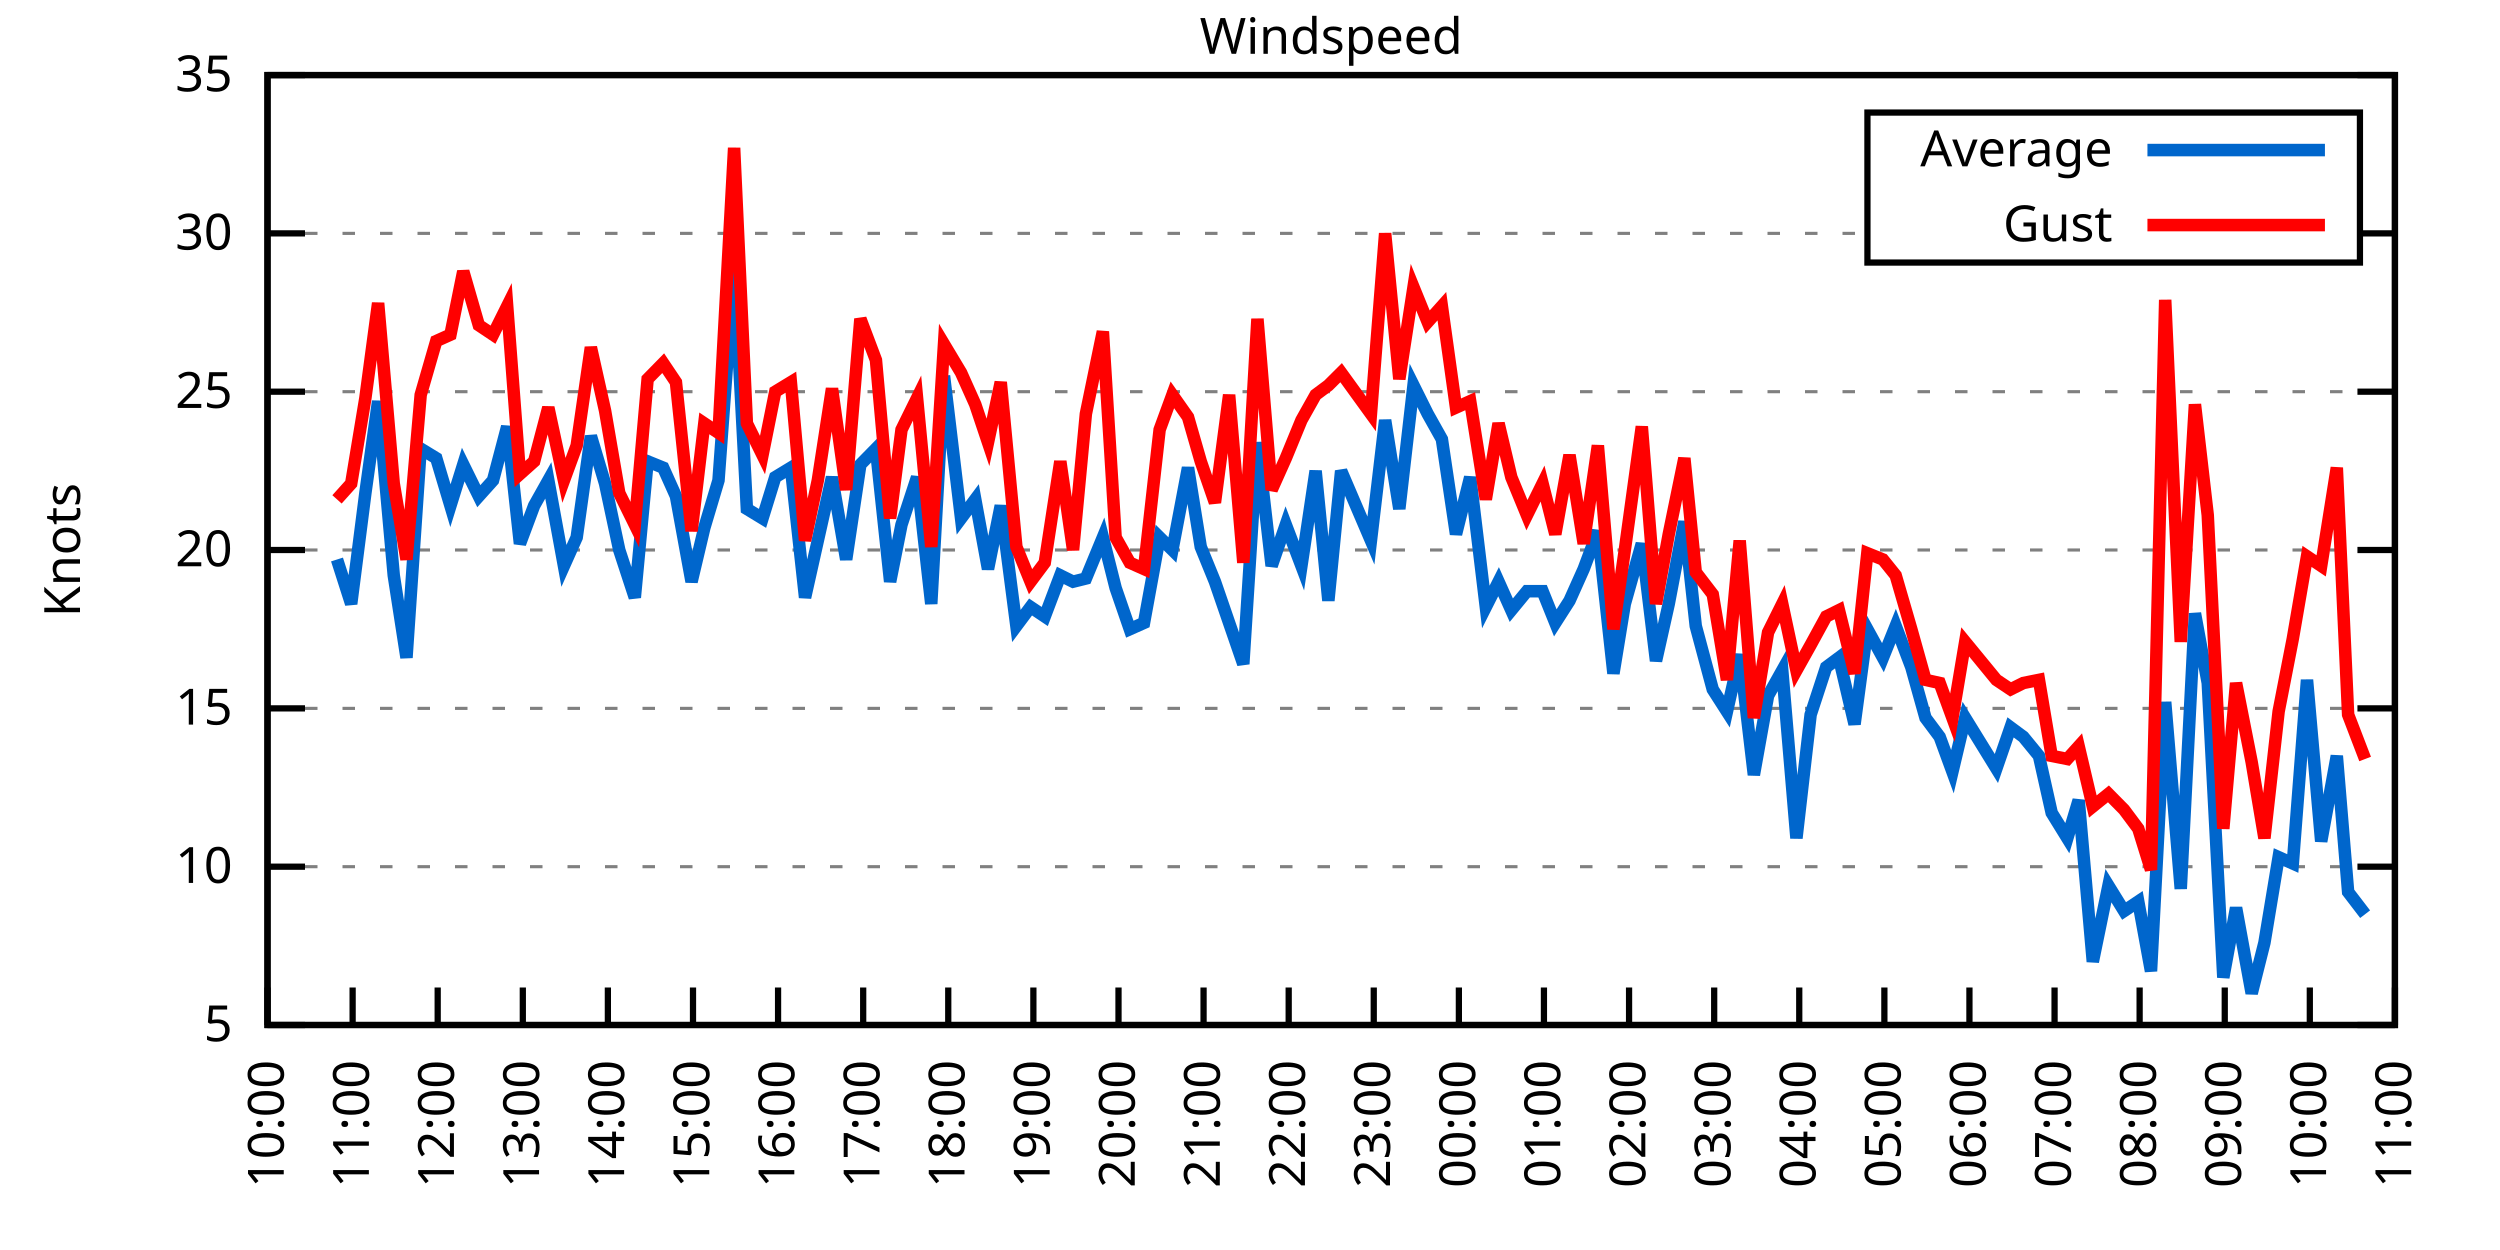
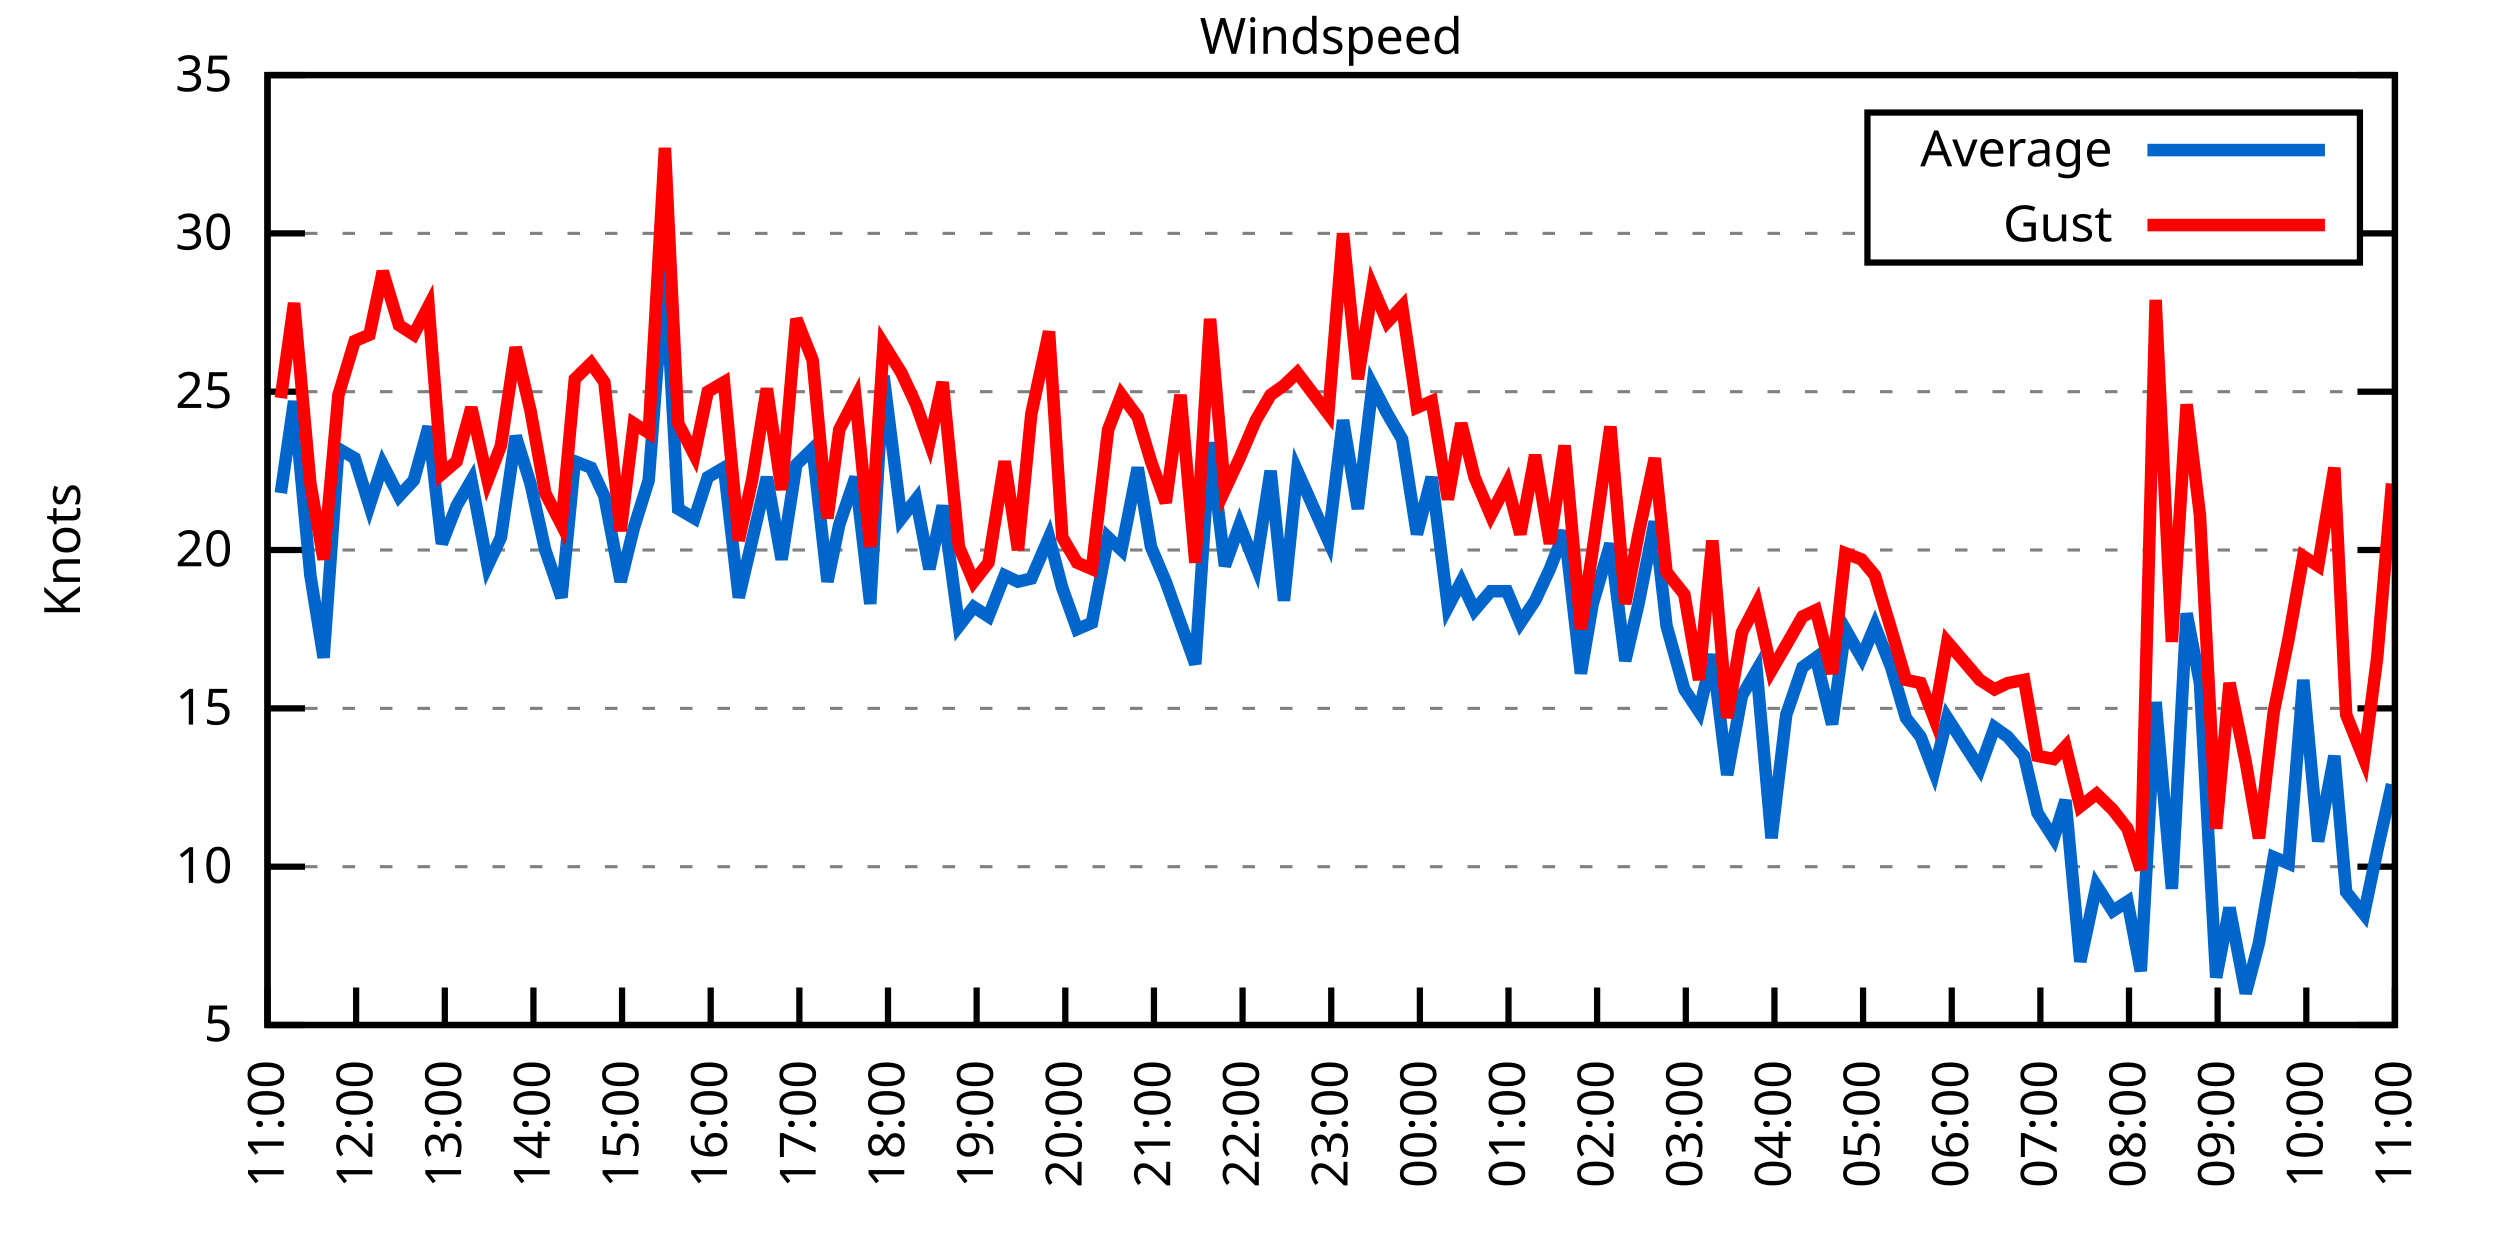
<svg xmlns="http://www.w3.org/2000/svg" xmlns:xlink="http://www.w3.org/1999/xlink" width="400" height="200" viewBox="0 0 400 200">
  <g id="gnuplot_canvas">
    <rect x="0" y="0" width="400" height="200" fill="none" />
    <defs>
      <circle id="gpDot" r="0.5" stroke-width="0.5" stroke="currentColor" />
      <path id="gpPt0" stroke-width="0.333" stroke="currentColor" d="M-1,0 h2 M0,-1 v2" />
      <path id="gpPt1" stroke-width="0.333" stroke="currentColor" d="M-1,-1 L1,1 M1,-1 L-1,1" />
      <path id="gpPt2" stroke-width="0.333" stroke="currentColor" d="M-1,0 L1,0 M0,-1 L0,1 M-1,-1 L1,1 M-1,1 L1,-1" />
      <rect id="gpPt3" stroke-width="0.333" stroke="currentColor" x="-1" y="-1" width="2" height="2" />
      <rect id="gpPt4" stroke-width="0.333" stroke="currentColor" fill="currentColor" x="-1" y="-1" width="2" height="2" />
      <circle id="gpPt5" stroke-width="0.333" stroke="currentColor" cx="0" cy="0" r="1" />
      <use xlink:href="#gpPt5" id="gpPt6" fill="currentColor" stroke="none" />
      <path id="gpPt7" stroke-width="0.333" stroke="currentColor" d="M0,-1.33 L-1.33,0.67 L1.33,0.67 z" />
      <use xlink:href="#gpPt7" id="gpPt8" fill="currentColor" stroke="none" />
      <use xlink:href="#gpPt7" id="gpPt9" stroke="currentColor" transform="rotate(180)" />
      <use xlink:href="#gpPt9" id="gpPt10" fill="currentColor" stroke="none" />
      <use xlink:href="#gpPt3" id="gpPt11" stroke="currentColor" transform="rotate(45)" />
      <use xlink:href="#gpPt11" id="gpPt12" fill="currentColor" stroke="none" />
      <path id="gpPt13" stroke-width="0.333" stroke="currentColor" d="M0,1.330 L1.265,0.411 L0.782,-1.067 L-0.782,-1.076 L-1.265,0.411 z" />
      <use xlink:href="#gpPt13" id="gpPt14" fill="currentColor" stroke="none" />
      <filter id="textbox" filterUnits="objectBoundingBox" x="0" y="0" height="1" width="1">
        <feFlood flood-color="white" flood-opacity="1" result="bgnd" />
        <feComposite in="SourceGraphic" in2="bgnd" operator="atop" />
      </filter>
      <filter id="greybox" filterUnits="objectBoundingBox" x="0" y="0" height="1" width="1">
        <feFlood flood-color="lightgrey" flood-opacity="1" result="grey" />
        <feComposite in="SourceGraphic" in2="grey" operator="atop" />
      </filter>
    </defs>
    <g fill="none" color="white" stroke="currentColor" stroke-width="1.00" stroke-linecap="butt" stroke-linejoin="miter">
</g>
    <g fill="none" color="black" stroke="currentColor" stroke-width="1.00" stroke-linecap="butt" stroke-linejoin="miter">
      <g stroke="none" shape-rendering="crispEdges">
        <polygon fill="rgb(255, 255, 255)" points="42.80,164.00 383.18,164.00 383.18,12.02 42.80,12.02 " />
      </g>
    </g>
    <g fill="none" color="black" stroke="currentColor" stroke-width="1.00" stroke-linecap="butt" stroke-linejoin="miter">
</g>
    <g fill="none" color="black" stroke="black" stroke-width="0.50" stroke-linecap="butt" stroke-linejoin="miter">
</g>
    <g fill="none" color="gray" stroke="currentColor" stroke-width="0.50" stroke-linecap="butt" stroke-linejoin="miter">
      <path stroke="gray" stroke-dasharray="2,4" class="gridline" d="M42.80,164.00 L383.19,164.00  " />
    </g>
    <g fill="none" color="gray" stroke="gray" stroke-width="1.00" stroke-linecap="butt" stroke-linejoin="miter">
</g>
    <g fill="none" color="black" stroke="currentColor" stroke-width="1.00" stroke-linecap="butt" stroke-linejoin="miter">
      <path stroke="black" d="M42.80,164.00 L48.80,164.00 M383.19,164.00 L377.19,164.00  " />
      <g transform="translate(37.20,166.60)" stroke="none" fill="black" font-family="Sans" font-size="8.00" text-anchor="end">
        <text>
          <tspan font-family="Sans"> 5</tspan>
        </text>
      </g>
    </g>
    <g fill="none" color="black" stroke="currentColor" stroke-width="1.00" stroke-linecap="butt" stroke-linejoin="miter">
</g>
    <g fill="none" color="black" stroke="black" stroke-width="0.50" stroke-linecap="butt" stroke-linejoin="miter">
</g>
    <g fill="none" color="gray" stroke="currentColor" stroke-width="0.50" stroke-linecap="butt" stroke-linejoin="miter">
      <path stroke="gray" stroke-dasharray="2,4" class="gridline" d="M42.80,138.67 L383.19,138.67  " />
    </g>
    <g fill="none" color="gray" stroke="gray" stroke-width="1.00" stroke-linecap="butt" stroke-linejoin="miter">
</g>
    <g fill="none" color="black" stroke="currentColor" stroke-width="1.00" stroke-linecap="butt" stroke-linejoin="miter">
      <path stroke="black" d="M42.80,138.67 L48.80,138.67 M383.19,138.67 L377.19,138.67  " />
      <g transform="translate(37.20,141.27)" stroke="none" fill="black" font-family="Sans" font-size="8.00" text-anchor="end">
        <text>
          <tspan font-family="Sans"> 10</tspan>
        </text>
      </g>
    </g>
    <g fill="none" color="black" stroke="currentColor" stroke-width="1.00" stroke-linecap="butt" stroke-linejoin="miter">
</g>
    <g fill="none" color="black" stroke="black" stroke-width="0.50" stroke-linecap="butt" stroke-linejoin="miter">
</g>
    <g fill="none" color="gray" stroke="currentColor" stroke-width="0.50" stroke-linecap="butt" stroke-linejoin="miter">
      <path stroke="gray" stroke-dasharray="2,4" class="gridline" d="M42.80,113.34 L383.19,113.34  " />
    </g>
    <g fill="none" color="gray" stroke="gray" stroke-width="1.00" stroke-linecap="butt" stroke-linejoin="miter">
</g>
    <g fill="none" color="black" stroke="currentColor" stroke-width="1.00" stroke-linecap="butt" stroke-linejoin="miter">
      <path stroke="black" d="M42.80,113.34 L48.80,113.34 M383.19,113.34 L377.19,113.34  " />
      <g transform="translate(37.20,115.94)" stroke="none" fill="black" font-family="Sans" font-size="8.00" text-anchor="end">
        <text>
          <tspan font-family="Sans"> 15</tspan>
        </text>
      </g>
    </g>
    <g fill="none" color="black" stroke="currentColor" stroke-width="1.00" stroke-linecap="butt" stroke-linejoin="miter">
</g>
    <g fill="none" color="black" stroke="black" stroke-width="0.50" stroke-linecap="butt" stroke-linejoin="miter">
</g>
    <g fill="none" color="gray" stroke="currentColor" stroke-width="0.50" stroke-linecap="butt" stroke-linejoin="miter">
      <path stroke="gray" stroke-dasharray="2,4" class="gridline" d="M42.80,88.00 L383.19,88.00  " />
    </g>
    <g fill="none" color="gray" stroke="gray" stroke-width="1.00" stroke-linecap="butt" stroke-linejoin="miter">
</g>
    <g fill="none" color="black" stroke="currentColor" stroke-width="1.00" stroke-linecap="butt" stroke-linejoin="miter">
      <path stroke="black" d="M42.80,88.00 L48.80,88.00 M383.19,88.00 L377.19,88.00  " />
      <g transform="translate(37.20,90.60)" stroke="none" fill="black" font-family="Sans" font-size="8.00" text-anchor="end">
        <text>
          <tspan font-family="Sans"> 20</tspan>
        </text>
      </g>
    </g>
    <g fill="none" color="black" stroke="currentColor" stroke-width="1.00" stroke-linecap="butt" stroke-linejoin="miter">
</g>
    <g fill="none" color="black" stroke="black" stroke-width="0.50" stroke-linecap="butt" stroke-linejoin="miter">
</g>
    <g fill="none" color="gray" stroke="currentColor" stroke-width="0.50" stroke-linecap="butt" stroke-linejoin="miter">
      <path stroke="gray" stroke-dasharray="2,4" class="gridline" d="M42.80,62.67 L383.19,62.67  " />
    </g>
    <g fill="none" color="gray" stroke="gray" stroke-width="1.00" stroke-linecap="butt" stroke-linejoin="miter">
</g>
    <g fill="none" color="black" stroke="currentColor" stroke-width="1.00" stroke-linecap="butt" stroke-linejoin="miter">
      <path stroke="black" d="M42.80,62.67 L48.80,62.67 M383.19,62.67 L377.19,62.67  " />
      <g transform="translate(37.20,65.27)" stroke="none" fill="black" font-family="Sans" font-size="8.00" text-anchor="end">
        <text>
          <tspan font-family="Sans"> 25</tspan>
        </text>
      </g>
    </g>
    <g fill="none" color="black" stroke="currentColor" stroke-width="1.00" stroke-linecap="butt" stroke-linejoin="miter">
</g>
    <g fill="none" color="black" stroke="black" stroke-width="0.50" stroke-linecap="butt" stroke-linejoin="miter">
</g>
    <g fill="none" color="gray" stroke="currentColor" stroke-width="0.50" stroke-linecap="butt" stroke-linejoin="miter">
      <path stroke="gray" stroke-dasharray="2,4" class="gridline" d="M42.80,37.34 L298.79,37.34 M377.59,37.34 L383.19,37.34  " />
    </g>
    <g fill="none" color="gray" stroke="gray" stroke-width="1.00" stroke-linecap="butt" stroke-linejoin="miter">
</g>
    <g fill="none" color="black" stroke="currentColor" stroke-width="1.00" stroke-linecap="butt" stroke-linejoin="miter">
      <path stroke="black" d="M42.80,37.34 L48.80,37.34 M383.19,37.34 L377.19,37.34  " />
      <g transform="translate(37.20,39.94)" stroke="none" fill="black" font-family="Sans" font-size="8.00" text-anchor="end">
        <text>
          <tspan font-family="Sans"> 30</tspan>
        </text>
      </g>
    </g>
    <g fill="none" color="black" stroke="currentColor" stroke-width="1.00" stroke-linecap="butt" stroke-linejoin="miter">
</g>
    <g fill="none" color="black" stroke="black" stroke-width="0.50" stroke-linecap="butt" stroke-linejoin="miter">
</g>
    <g fill="none" color="gray" stroke="currentColor" stroke-width="0.50" stroke-linecap="butt" stroke-linejoin="miter">
      <path stroke="gray" stroke-dasharray="2,4" class="gridline" d="M42.80,12.01 L383.19,12.01  " />
    </g>
    <g fill="none" color="gray" stroke="gray" stroke-width="1.00" stroke-linecap="butt" stroke-linejoin="miter">
</g>
    <g fill="none" color="black" stroke="currentColor" stroke-width="1.00" stroke-linecap="butt" stroke-linejoin="miter">
      <path stroke="black" d="M42.80,12.01 L48.80,12.01 M383.19,12.01 L377.19,12.01  " />
      <g transform="translate(37.20,14.61)" stroke="none" fill="black" font-family="Sans" font-size="8.00" text-anchor="end">
        <text>
          <tspan font-family="Sans"> 35</tspan>
        </text>
      </g>
    </g>
    <g fill="none" color="black" stroke="currentColor" stroke-width="1.00" stroke-linecap="butt" stroke-linejoin="miter">
      <path stroke="black" d="M42.80,164.00 L42.80,158.00  " />
      <g transform="translate(45.40,169.60) rotate(270.00)" stroke="none" fill="black" font-family="Sans" font-size="8.00" text-anchor="end">
        <text>
-           <tspan font-family="Sans">10:00</tspan>
-         </text>
-       </g>
-     </g>
-     <g fill="none" color="black" stroke="currentColor" stroke-width="1.00" stroke-linecap="butt" stroke-linejoin="miter">
-       <path stroke="black" d="M56.42,164.00 L56.42,158.00  " />
-       <g transform="translate(59.02,169.60) rotate(270.00)" stroke="none" fill="black" font-family="Sans" font-size="8.00" text-anchor="end">
-         <text>
          <tspan font-family="Sans">11:00</tspan>
        </text>
      </g>
    </g>
    <g fill="none" color="black" stroke="currentColor" stroke-width="1.00" stroke-linecap="butt" stroke-linejoin="miter">
-       <path stroke="black" d="M70.03,164.00 L70.03,158.00  " />
-       <g transform="translate(72.63,169.60) rotate(270.00)" stroke="none" fill="black" font-family="Sans" font-size="8.00" text-anchor="end">
+       <path stroke="black" d="M56.98,164.00 L56.98,158.00  " />
+       <g transform="translate(59.58,169.60) rotate(270.00)" stroke="none" fill="black" font-family="Sans" font-size="8.00" text-anchor="end">
        <text>
          <tspan font-family="Sans">12:00</tspan>
        </text>
      </g>
    </g>
    <g fill="none" color="black" stroke="currentColor" stroke-width="1.00" stroke-linecap="butt" stroke-linejoin="miter">
-       <path stroke="black" d="M83.65,164.00 L83.65,158.00  " />
-       <g transform="translate(86.25,169.60) rotate(270.00)" stroke="none" fill="black" font-family="Sans" font-size="8.00" text-anchor="end">
+       <path stroke="black" d="M71.17,164.00 L71.17,158.00  " />
+       <g transform="translate(73.77,169.60) rotate(270.00)" stroke="none" fill="black" font-family="Sans" font-size="8.00" text-anchor="end">
        <text>
          <tspan font-family="Sans">13:00</tspan>
        </text>
      </g>
    </g>
    <g fill="none" color="black" stroke="currentColor" stroke-width="1.00" stroke-linecap="butt" stroke-linejoin="miter">
-       <path stroke="black" d="M97.26,164.00 L97.26,158.00  " />
-       <g transform="translate(99.86,169.60) rotate(270.00)" stroke="none" fill="black" font-family="Sans" font-size="8.00" text-anchor="end">
+       <path stroke="black" d="M85.35,164.00 L85.35,158.00  " />
+       <g transform="translate(87.95,169.60) rotate(270.00)" stroke="none" fill="black" font-family="Sans" font-size="8.00" text-anchor="end">
        <text>
          <tspan font-family="Sans">14:00</tspan>
        </text>
      </g>
    </g>
    <g fill="none" color="black" stroke="currentColor" stroke-width="1.00" stroke-linecap="butt" stroke-linejoin="miter">
-       <path stroke="black" d="M110.88,164.00 L110.88,158.00  " />
-       <g transform="translate(113.48,169.60) rotate(270.00)" stroke="none" fill="black" font-family="Sans" font-size="8.00" text-anchor="end">
+       <path stroke="black" d="M99.53,164.00 L99.53,158.00  " />
+       <g transform="translate(102.13,169.60) rotate(270.00)" stroke="none" fill="black" font-family="Sans" font-size="8.00" text-anchor="end">
        <text>
          <tspan font-family="Sans">15:00</tspan>
        </text>
      </g>
    </g>
    <g fill="none" color="black" stroke="currentColor" stroke-width="1.00" stroke-linecap="butt" stroke-linejoin="miter">
-       <path stroke="black" d="M124.49,164.00 L124.49,158.00  " />
-       <g transform="translate(127.09,169.60) rotate(270.00)" stroke="none" fill="black" font-family="Sans" font-size="8.00" text-anchor="end">
+       <path stroke="black" d="M113.71,164.00 L113.71,158.00  " />
+       <g transform="translate(116.31,169.60) rotate(270.00)" stroke="none" fill="black" font-family="Sans" font-size="8.00" text-anchor="end">
        <text>
          <tspan font-family="Sans">16:00</tspan>
        </text>
      </g>
    </g>
    <g fill="none" color="black" stroke="currentColor" stroke-width="1.00" stroke-linecap="butt" stroke-linejoin="miter">
-       <path stroke="black" d="M138.11,164.00 L138.11,158.00  " />
-       <g transform="translate(140.71,169.60) rotate(270.00)" stroke="none" fill="black" font-family="Sans" font-size="8.00" text-anchor="end">
+       <path stroke="black" d="M127.90,164.00 L127.90,158.00  " />
+       <g transform="translate(130.50,169.60) rotate(270.00)" stroke="none" fill="black" font-family="Sans" font-size="8.00" text-anchor="end">
        <text>
          <tspan font-family="Sans">17:00</tspan>
        </text>
      </g>
    </g>
    <g fill="none" color="black" stroke="currentColor" stroke-width="1.00" stroke-linecap="butt" stroke-linejoin="miter">
-       <path stroke="black" d="M151.72,164.00 L151.72,158.00  " />
-       <g transform="translate(154.32,169.60) rotate(270.00)" stroke="none" fill="black" font-family="Sans" font-size="8.00" text-anchor="end">
+       <path stroke="black" d="M142.08,164.00 L142.08,158.00  " />
+       <g transform="translate(144.68,169.60) rotate(270.00)" stroke="none" fill="black" font-family="Sans" font-size="8.00" text-anchor="end">
        <text>
          <tspan font-family="Sans">18:00</tspan>
        </text>
      </g>
    </g>
    <g fill="none" color="black" stroke="currentColor" stroke-width="1.00" stroke-linecap="butt" stroke-linejoin="miter">
-       <path stroke="black" d="M165.34,164.00 L165.34,158.00  " />
-       <g transform="translate(167.94,169.60) rotate(270.00)" stroke="none" fill="black" font-family="Sans" font-size="8.00" text-anchor="end">
+       <path stroke="black" d="M156.26,164.00 L156.26,158.00  " />
+       <g transform="translate(158.86,169.60) rotate(270.00)" stroke="none" fill="black" font-family="Sans" font-size="8.00" text-anchor="end">
        <text>
          <tspan font-family="Sans">19:00</tspan>
        </text>
      </g>
    </g>
    <g fill="none" color="black" stroke="currentColor" stroke-width="1.00" stroke-linecap="butt" stroke-linejoin="miter">
-       <path stroke="black" d="M178.96,164.00 L178.96,158.00  " />
-       <g transform="translate(181.56,169.60) rotate(270.00)" stroke="none" fill="black" font-family="Sans" font-size="8.00" text-anchor="end">
+       <path stroke="black" d="M170.45,164.00 L170.45,158.00  " />
+       <g transform="translate(173.05,169.60) rotate(270.00)" stroke="none" fill="black" font-family="Sans" font-size="8.00" text-anchor="end">
        <text>
          <tspan font-family="Sans">20:00</tspan>
        </text>
      </g>
    </g>
    <g fill="none" color="black" stroke="currentColor" stroke-width="1.00" stroke-linecap="butt" stroke-linejoin="miter">
-       <path stroke="black" d="M192.57,164.00 L192.57,158.00  " />
-       <g transform="translate(195.17,169.60) rotate(270.00)" stroke="none" fill="black" font-family="Sans" font-size="8.00" text-anchor="end">
+       <path stroke="black" d="M184.63,164.00 L184.63,158.00  " />
+       <g transform="translate(187.23,169.60) rotate(270.00)" stroke="none" fill="black" font-family="Sans" font-size="8.00" text-anchor="end">
        <text>
          <tspan font-family="Sans">21:00</tspan>
        </text>
      </g>
    </g>
    <g fill="none" color="black" stroke="currentColor" stroke-width="1.00" stroke-linecap="butt" stroke-linejoin="miter">
-       <path stroke="black" d="M206.19,164.00 L206.19,158.00  " />
-       <g transform="translate(208.79,169.60) rotate(270.00)" stroke="none" fill="black" font-family="Sans" font-size="8.00" text-anchor="end">
+       <path stroke="black" d="M198.81,164.00 L198.81,158.00  " />
+       <g transform="translate(201.41,169.60) rotate(270.00)" stroke="none" fill="black" font-family="Sans" font-size="8.00" text-anchor="end">
        <text>
          <tspan font-family="Sans">22:00</tspan>
        </text>
      </g>
    </g>
    <g fill="none" color="black" stroke="currentColor" stroke-width="1.00" stroke-linecap="butt" stroke-linejoin="miter">
-       <path stroke="black" d="M219.80,164.00 L219.80,158.00  " />
-       <g transform="translate(222.40,169.60) rotate(270.00)" stroke="none" fill="black" font-family="Sans" font-size="8.00" text-anchor="end">
+       <path stroke="black" d="M213.00,164.00 L213.00,158.00  " />
+       <g transform="translate(215.60,169.60) rotate(270.00)" stroke="none" fill="black" font-family="Sans" font-size="8.00" text-anchor="end">
        <text>
          <tspan font-family="Sans">23:00</tspan>
        </text>
      </g>
    </g>
    <g fill="none" color="black" stroke="currentColor" stroke-width="1.00" stroke-linecap="butt" stroke-linejoin="miter">
-       <path stroke="black" d="M233.42,164.00 L233.42,158.00  " />
-       <g transform="translate(236.02,169.60) rotate(270.00)" stroke="none" fill="black" font-family="Sans" font-size="8.00" text-anchor="end">
+       <path stroke="black" d="M227.18,164.00 L227.18,158.00  " />
+       <g transform="translate(229.78,169.60) rotate(270.00)" stroke="none" fill="black" font-family="Sans" font-size="8.00" text-anchor="end">
        <text>
          <tspan font-family="Sans">00:00</tspan>
        </text>
      </g>
    </g>
    <g fill="none" color="black" stroke="currentColor" stroke-width="1.00" stroke-linecap="butt" stroke-linejoin="miter">
-       <path stroke="black" d="M247.03,164.00 L247.03,158.00  " />
-       <g transform="translate(249.63,169.60) rotate(270.00)" stroke="none" fill="black" font-family="Sans" font-size="8.00" text-anchor="end">
+       <path stroke="black" d="M241.36,164.00 L241.36,158.00  " />
+       <g transform="translate(243.96,169.60) rotate(270.00)" stroke="none" fill="black" font-family="Sans" font-size="8.00" text-anchor="end">
        <text>
          <tspan font-family="Sans">01:00</tspan>
        </text>
      </g>
    </g>
    <g fill="none" color="black" stroke="currentColor" stroke-width="1.00" stroke-linecap="butt" stroke-linejoin="miter">
-       <path stroke="black" d="M260.65,164.00 L260.65,158.00  " />
-       <g transform="translate(263.25,169.60) rotate(270.00)" stroke="none" fill="black" font-family="Sans" font-size="8.00" text-anchor="end">
+       <path stroke="black" d="M255.54,164.00 L255.54,158.00  " />
+       <g transform="translate(258.14,169.60) rotate(270.00)" stroke="none" fill="black" font-family="Sans" font-size="8.00" text-anchor="end">
        <text>
          <tspan font-family="Sans">02:00</tspan>
        </text>
      </g>
    </g>
    <g fill="none" color="black" stroke="currentColor" stroke-width="1.00" stroke-linecap="butt" stroke-linejoin="miter">
-       <path stroke="black" d="M274.27,164.00 L274.27,158.00  " />
-       <g transform="translate(276.87,169.60) rotate(270.00)" stroke="none" fill="black" font-family="Sans" font-size="8.00" text-anchor="end">
+       <path stroke="black" d="M269.73,164.00 L269.73,158.00  " />
+       <g transform="translate(272.33,169.60) rotate(270.00)" stroke="none" fill="black" font-family="Sans" font-size="8.00" text-anchor="end">
        <text>
          <tspan font-family="Sans">03:00</tspan>
        </text>
      </g>
    </g>
    <g fill="none" color="black" stroke="currentColor" stroke-width="1.00" stroke-linecap="butt" stroke-linejoin="miter">
-       <path stroke="black" d="M287.88,164.00 L287.88,158.00  " />
-       <g transform="translate(290.48,169.60) rotate(270.00)" stroke="none" fill="black" font-family="Sans" font-size="8.00" text-anchor="end">
+       <path stroke="black" d="M283.91,164.00 L283.91,158.00  " />
+       <g transform="translate(286.51,169.60) rotate(270.00)" stroke="none" fill="black" font-family="Sans" font-size="8.00" text-anchor="end">
        <text>
          <tspan font-family="Sans">04:00</tspan>
        </text>
      </g>
    </g>
    <g fill="none" color="black" stroke="currentColor" stroke-width="1.00" stroke-linecap="butt" stroke-linejoin="miter">
-       <path stroke="black" d="M301.50,164.00 L301.50,158.00  " />
-       <g transform="translate(304.10,169.60) rotate(270.00)" stroke="none" fill="black" font-family="Sans" font-size="8.00" text-anchor="end">
+       <path stroke="black" d="M298.09,164.00 L298.09,158.00  " />
+       <g transform="translate(300.69,169.60) rotate(270.00)" stroke="none" fill="black" font-family="Sans" font-size="8.00" text-anchor="end">
        <text>
          <tspan font-family="Sans">05:00</tspan>
        </text>
      </g>
    </g>
    <g fill="none" color="black" stroke="currentColor" stroke-width="1.00" stroke-linecap="butt" stroke-linejoin="miter">
-       <path stroke="black" d="M315.11,164.00 L315.11,158.00  " />
-       <g transform="translate(317.71,169.60) rotate(270.00)" stroke="none" fill="black" font-family="Sans" font-size="8.00" text-anchor="end">
+       <path stroke="black" d="M312.28,164.00 L312.28,158.00  " />
+       <g transform="translate(314.88,169.60) rotate(270.00)" stroke="none" fill="black" font-family="Sans" font-size="8.00" text-anchor="end">
        <text>
          <tspan font-family="Sans">06:00</tspan>
        </text>
      </g>
    </g>
    <g fill="none" color="black" stroke="currentColor" stroke-width="1.00" stroke-linecap="butt" stroke-linejoin="miter">
-       <path stroke="black" d="M328.73,164.00 L328.73,158.00  " />
-       <g transform="translate(331.33,169.60) rotate(270.00)" stroke="none" fill="black" font-family="Sans" font-size="8.00" text-anchor="end">
+       <path stroke="black" d="M326.46,164.00 L326.46,158.00  " />
+       <g transform="translate(329.06,169.60) rotate(270.00)" stroke="none" fill="black" font-family="Sans" font-size="8.00" text-anchor="end">
        <text>
          <tspan font-family="Sans">07:00</tspan>
        </text>
      </g>
    </g>
    <g fill="none" color="black" stroke="currentColor" stroke-width="1.00" stroke-linecap="butt" stroke-linejoin="miter">
-       <path stroke="black" d="M342.34,164.00 L342.34,158.00  " />
-       <g transform="translate(344.94,169.60) rotate(270.00)" stroke="none" fill="black" font-family="Sans" font-size="8.00" text-anchor="end">
+       <path stroke="black" d="M340.64,164.00 L340.64,158.00  " />
+       <g transform="translate(343.24,169.60) rotate(270.00)" stroke="none" fill="black" font-family="Sans" font-size="8.00" text-anchor="end">
        <text>
          <tspan font-family="Sans">08:00</tspan>
        </text>
      </g>
    </g>
    <g fill="none" color="black" stroke="currentColor" stroke-width="1.00" stroke-linecap="butt" stroke-linejoin="miter">
-       <path stroke="black" d="M355.96,164.00 L355.96,158.00  " />
-       <g transform="translate(358.56,169.60) rotate(270.00)" stroke="none" fill="black" font-family="Sans" font-size="8.00" text-anchor="end">
+       <path stroke="black" d="M354.82,164.00 L354.82,158.00  " />
+       <g transform="translate(357.42,169.60) rotate(270.00)" stroke="none" fill="black" font-family="Sans" font-size="8.00" text-anchor="end">
        <text>
          <tspan font-family="Sans">09:00</tspan>
        </text>
      </g>
    </g>
    <g fill="none" color="black" stroke="currentColor" stroke-width="1.00" stroke-linecap="butt" stroke-linejoin="miter">
-       <path stroke="black" d="M369.57,164.00 L369.57,158.00  " />
-       <g transform="translate(372.17,169.60) rotate(270.00)" stroke="none" fill="black" font-family="Sans" font-size="8.00" text-anchor="end">
+       <path stroke="black" d="M369.01,164.00 L369.01,158.00  " />
+       <g transform="translate(371.61,169.60) rotate(270.00)" stroke="none" fill="black" font-family="Sans" font-size="8.00" text-anchor="end">
        <text>
          <tspan font-family="Sans">10:00</tspan>
        </text>
      </g>
    </g>
    <g fill="none" color="black" stroke="currentColor" stroke-width="1.00" stroke-linecap="butt" stroke-linejoin="miter">
      <path stroke="black" d="M383.19,164.00 L383.19,158.00  " />
      <g transform="translate(385.79,169.60) rotate(270.00)" stroke="none" fill="black" font-family="Sans" font-size="8.00" text-anchor="end">
        <text>
          <tspan font-family="Sans">11:00</tspan>
        </text>
      </g>
    </g>
    <g fill="none" color="black" stroke="currentColor" stroke-width="1.00" stroke-linecap="butt" stroke-linejoin="miter">
</g>
    <g fill="none" color="black" stroke="currentColor" stroke-width="1.00" stroke-linecap="butt" stroke-linejoin="miter">
      <path stroke="black" d="M42.80,12.01 L42.80,164.00 L383.19,164.00 L383.19,12.01 L42.80,12.01 Z  " />
    </g>
    <g fill="none" color="black" stroke="currentColor" stroke-width="1.00" stroke-linecap="butt" stroke-linejoin="miter">
</g>
    <g fill="none" color="black" stroke="currentColor" stroke-width="1.00" stroke-linecap="butt" stroke-linejoin="miter">
      <path stroke="black" d="M298.79,42.01 L298.79,18.01 L377.59,18.01 L377.59,42.01 L298.79,42.01 Z  " />
    </g>
    <g id="Windspeed_plot_1">
      <g fill="none" color="white" stroke="black" stroke-width="2.00" stroke-linecap="butt" stroke-linejoin="miter">
</g>
      <g fill="none" color="black" stroke="currentColor" stroke-width="2.00" stroke-linecap="butt" stroke-linejoin="miter">
        <g transform="translate(337.99,26.61)" stroke="none" fill="black" font-family="Sans" font-size="8.00" text-anchor="end">
          <text>
            <tspan font-family="Sans">Average</tspan>
          </text>
        </g>
      </g>
      <g fill="none" color="black" stroke="currentColor" stroke-width="2.00" stroke-linecap="butt" stroke-linejoin="miter">
-         <path stroke="rgb(  0, 102, 204)" d="M343.59,24.01 L371.99,24.01 M53.92,89.52 L56.19,96.62 L58.46,78.89 L60.50,64.19 L63.00,92.06 L65.04,105.23   L67.31,71.79 L69.80,73.31 L72.07,80.91 L74.12,74.33 L76.61,79.39 L78.88,76.86 L81.15,68.25 L83.19,86.99   L85.46,80.91 L87.73,76.86 L90.23,90.54 L92.27,85.98 L94.54,69.77 L96.81,77.37 L99.08,88.00 L101.57,95.60   L103.62,73.82 L106.11,74.83 L108.15,79.39 L110.65,93.07 L112.69,84.46 L114.96,76.86 L117.46,42.91 L119.50,81.42   L122.00,82.94 L124.04,76.35 L126.54,74.83 L128.81,95.60 L130.85,86.49 L133.12,76.35 L135.39,89.52 L137.66,74.33   L140.15,71.79 L142.42,93.07 L144.24,83.95 L146.73,76.35 L149.00,96.62 L151.04,60.14 L153.77,82.94 L156.04,79.90   L158.08,91.04 L160.12,80.91 L162.62,100.16 L164.89,97.12 L167.16,98.64 L169.65,92.06 L171.69,93.07 L173.74,92.56   L176.46,85.98 L178.50,94.08 L180.77,100.67 L183.04,99.66 L185.54,85.98 L187.58,88.00 L190.08,74.83 L192.12,87.50   L194.39,93.07 L196.66,99.66 L198.93,106.24 L201.19,70.78 L203.46,90.54 L205.73,83.95 L208.23,90.54 L210.50,75.34   L212.54,96.11 L214.58,75.34 L219.35,86.49 L221.62,67.23 L223.89,81.42 L226.16,61.66 L228.43,66.22 L230.70,70.27   L232.96,85.47 L235.23,76.35 L237.73,97.12 L239.77,93.07 L241.81,97.63 L244.31,94.59 L246.81,94.59 L248.85,99.66   L251.12,96.11 L253.39,91.04 L255.66,84.97 L258.15,107.76 L259.97,96.62 L262.69,86.99 L264.96,105.74 L267.00,96.62   L269.50,83.45 L271.32,100.16 L274.04,110.30 L276.31,113.84 L278.35,104.72 L280.62,123.98 L282.89,111.31 L285.16,107.26   L287.43,134.11 L289.70,114.35 L292.19,106.75 L294.23,105.23 L296.73,115.87 L298.77,100.67 L301.27,105.23 L303.31,100.16   L305.81,106.75 L308.08,114.86 L310.35,117.90 L312.39,123.47 L314.43,114.86 L319.42,122.96 L321.69,116.38 L323.74,117.90   L326.23,120.94 L328.27,130.06 L330.77,134.11 L332.59,128.03 L334.85,153.87 L337.35,141.71 L339.85,145.76 L342.12,144.24   L344.16,155.39 L346.43,112.32 L348.92,142.21 L351.19,98.14 L353.24,109.28 L355.73,156.40 L357.77,145.25 L360.27,158.93   L362.31,150.83 L364.58,137.15 L366.85,138.16 L369.12,108.78 L371.39,134.62 L373.89,120.94 L375.70,142.72 L378.42,146.27    " />
+         <path stroke="rgb(  0, 102, 204)" d="M343.59,24.01 L371.99,24.01 M44.93,78.89 L47.05,64.19 L49.66,92.06 L51.78,105.23 L54.15,71.79 L56.75,73.31   L59.11,80.91 L61.24,74.33 L63.84,79.39 L66.20,76.86 L68.57,68.25 L70.69,86.99 L73.06,80.91 L75.42,76.86   L78.02,90.54 L80.15,85.98 L82.51,69.77 L84.88,77.37 L87.24,88.00 L89.84,95.60 L91.97,73.82 L94.57,74.83   L96.70,79.39 L99.30,93.07 L101.42,84.46 L103.79,76.86 L106.39,42.91 L108.51,81.42 L111.11,82.94 L113.24,76.35   L115.84,74.83 L118.21,95.60 L120.33,86.49 L122.70,76.35 L125.06,89.52 L127.42,74.33 L130.02,71.79 L132.39,93.07   L134.28,83.95 L136.88,76.35 L139.24,96.62 L141.37,60.14 L144.21,82.94 L146.57,79.90 L148.70,91.04 L150.83,80.91   L153.43,100.16 L155.79,97.12 L158.15,98.64 L160.75,92.06 L162.88,93.07 L165.01,92.56 L167.85,85.98 L169.97,94.08   L172.34,100.67 L174.70,99.66 L177.30,85.98 L179.43,88.00 L182.03,74.83 L184.16,87.50 L186.52,93.07 L188.88,99.66   L191.25,106.24 L193.61,70.78 L195.98,90.54 L198.34,83.95 L200.94,90.54 L203.30,75.34 L205.43,96.11 L207.56,75.34   L212.52,86.49 L214.89,67.23 L217.25,81.42 L219.61,61.66 L221.98,66.22 L224.34,70.27 L226.71,85.47 L229.07,76.35   L231.67,97.12 L233.80,93.07 L235.92,97.63 L238.52,94.59 L241.12,94.59 L243.25,99.66 L245.62,96.11 L247.98,91.04   L250.34,84.97 L252.94,107.76 L254.83,96.62 L257.67,86.99 L260.04,105.74 L262.16,96.62 L264.76,83.45 L266.65,100.16   L269.49,110.30 L271.85,113.84 L273.98,104.72 L276.35,123.98 L278.71,111.31 L281.07,107.26 L283.44,134.11 L285.80,114.35   L288.40,106.75 L290.53,105.23 L293.13,115.87 L295.26,100.67 L297.86,105.23 L299.98,100.16 L302.58,106.75 L304.95,114.86   L307.31,117.90 L309.44,123.47 L311.57,114.86 L316.77,122.96 L319.13,116.38 L321.26,117.90 L323.86,120.94 L325.99,130.06   L328.59,134.11 L330.48,128.03 L332.84,153.87 L335.44,141.71 L338.04,145.76 L340.40,144.24 L342.53,155.39 L344.90,112.32   L347.50,142.21 L349.86,98.14 L351.99,109.28 L354.59,156.40 L356.72,145.25 L359.32,158.93 L361.44,150.83 L363.81,137.15   L366.17,138.16 L368.53,108.78 L370.90,134.62 L373.50,120.94 L375.39,142.72 L378.23,146.27 L380.35,136.14 L382.72,125.50    " />
      </g>
    </g>
    <g id="Windspeed_plot_2">
      <g fill="none" color="black" stroke="currentColor" stroke-width="2.00" stroke-linecap="butt" stroke-linejoin="miter">
        <g transform="translate(337.99,38.61)" stroke="none" fill="black" font-family="Sans" font-size="8.00" text-anchor="end">
          <text>
            <tspan font-family="Sans">Gust</tspan>
          </text>
        </g>
      </g>
      <g fill="none" color="black" stroke="currentColor" stroke-width="2.00" stroke-linecap="butt" stroke-linejoin="miter">
-         <path stroke="rgb(255,   0,   0)" d="M343.59,36.01 L371.99,36.01 M53.92,79.90 L56.19,77.37 L58.46,63.69 L60.50,48.49 L63.00,77.37 L65.04,89.52   L67.31,63.18 L69.80,54.57 L72.07,53.55 L74.12,43.42 L76.61,52.03 L78.88,53.55 L81.15,48.99 L83.19,75.85   L85.46,73.82 L87.73,65.21 L90.23,76.86 L92.27,71.29 L94.54,55.58 L96.81,65.71 L99.08,78.89 L101.57,83.95   L103.62,60.65 L106.11,58.11 L108.15,61.15 L110.65,84.97 L112.69,67.74 L114.96,69.26 L117.46,23.66 L119.50,67.74   L122.00,72.81 L124.04,62.67 L126.54,61.15 L128.81,86.49 L130.85,76.86 L133.12,62.17 L135.39,78.38 L137.66,51.02   L140.15,57.61 L142.42,82.94 L144.24,68.75 L146.73,63.69 L149.00,87.50 L151.04,55.07 L153.77,59.63 L156.04,64.70   L158.08,70.78 L160.12,61.15 L162.62,87.50 L164.89,93.07 L167.16,90.03 L169.65,73.82 L171.69,88.00 L173.74,66.22   L176.46,53.05 L178.50,85.98 L180.77,90.03 L183.04,91.04 L185.54,68.75 L187.58,63.18 L190.08,66.73 L192.12,73.82   L194.39,80.41 L196.66,63.18 L198.93,90.03 L201.19,51.02 L203.46,78.38 L205.73,73.31 L208.23,67.23 L210.50,63.18   L212.54,61.66 L214.58,59.63 L219.35,66.22 L221.62,37.34 L223.89,60.65 L226.16,45.95 L228.43,51.53 L230.70,48.99   L232.96,65.21 L235.23,64.19 L237.73,79.90 L239.77,67.74 L241.81,76.35 L244.31,82.43 L246.81,77.37 L248.85,85.47   L251.12,72.81 L253.39,86.99 L255.66,71.29 L258.15,100.67 L259.97,88.00 L262.69,68.25 L264.96,96.62 L267.00,85.47   L269.50,73.31 L271.32,91.55 L274.04,95.10 L276.31,108.78 L278.35,86.49 L280.62,114.86 L282.89,101.18 L285.16,96.62   L287.43,107.26 L289.70,103.20 L292.19,98.64 L294.23,97.63 L296.73,107.76 L298.77,88.51 L301.27,89.52 L303.31,92.06   L305.81,100.67 L308.08,108.78 L310.35,109.28 L312.39,114.86 L314.43,102.70 L319.42,108.78 L321.69,110.30 L323.74,109.28   L326.23,108.78 L328.27,120.94 L330.77,121.44 L332.59,119.42 L334.85,129.04 L337.35,127.02 L339.85,129.55 L342.12,132.59   L344.16,139.17 L346.43,47.98 L348.92,102.70 L351.19,64.70 L353.24,82.43 L355.73,132.59 L357.77,109.28 L360.27,121.95   L362.31,134.11 L364.58,113.84 L366.85,102.19 L369.12,89.02 L371.39,90.54 L373.89,74.83 L375.70,114.35 L378.42,121.44    " />
+         <path stroke="rgb(255,   0,   0)" d="M343.59,36.01 L371.99,36.01 M44.93,63.69 L47.05,48.49 L49.66,77.37 L51.78,89.52 L54.15,63.18 L56.75,54.57   L59.11,53.55 L61.24,43.42 L63.84,52.03 L66.20,53.55 L68.57,48.99 L70.69,75.85 L73.06,73.82 L75.42,65.21   L78.02,76.86 L80.15,71.29 L82.51,55.58 L84.88,65.71 L87.24,78.89 L89.84,83.95 L91.97,60.65 L94.57,58.11   L96.70,61.15 L99.30,84.97 L101.42,67.74 L103.79,69.26 L106.39,23.66 L108.51,67.74 L111.11,72.81 L113.24,62.67   L115.84,61.15 L118.21,86.49 L120.33,76.86 L122.70,62.17 L125.06,78.38 L127.42,51.02 L130.02,57.61 L132.39,82.94   L134.28,68.75 L136.88,63.69 L139.24,87.50 L141.37,55.07 L144.21,59.63 L146.57,64.70 L148.70,70.78 L150.83,61.15   L153.43,87.50 L155.79,93.07 L158.15,90.03 L160.75,73.82 L162.88,88.00 L165.01,66.22 L167.85,53.05 L169.97,85.98   L172.34,90.03 L174.70,91.04 L177.30,68.75 L179.43,63.18 L182.03,66.73 L184.16,73.82 L186.52,80.41 L188.88,63.18   L191.25,90.03 L193.61,51.02 L195.98,78.38 L198.34,73.31 L200.94,67.23 L203.30,63.18 L205.43,61.66 L207.56,59.63   L212.52,66.22 L214.89,37.34 L217.25,60.65 L219.61,45.95 L221.98,51.53 L224.34,48.99 L226.71,65.21 L229.07,64.19   L231.67,79.90 L233.80,67.74 L235.92,76.35 L238.52,82.43 L241.12,77.37 L243.25,85.47 L245.62,72.81 L247.98,86.99   L250.34,71.29 L252.94,100.67 L254.83,88.00 L257.67,68.25 L260.04,96.62 L262.16,85.47 L264.76,73.31 L266.65,91.55   L269.49,95.10 L271.85,108.78 L273.98,86.49 L276.35,114.86 L278.71,101.18 L281.07,96.62 L283.44,107.26 L285.80,103.20   L288.40,98.64 L290.53,97.63 L293.13,107.76 L295.26,88.51 L297.86,89.52 L299.98,92.06 L302.58,100.67 L304.95,108.78   L307.31,109.28 L309.44,114.86 L311.57,102.70 L316.77,108.78 L319.13,110.30 L321.26,109.28 L323.86,108.78 L325.99,120.94   L328.59,121.44 L330.48,119.42 L332.84,129.04 L335.44,127.02 L338.04,129.55 L340.40,132.59 L342.53,139.17 L344.90,47.98   L347.50,102.70 L349.86,64.70 L351.99,82.43 L354.59,132.59 L356.72,109.28 L359.32,121.95 L361.44,134.11 L363.81,113.84   L366.17,102.19 L368.53,89.02 L370.90,90.54 L373.50,74.83 L375.39,114.35 L378.23,121.44 L380.35,105.23 L382.72,77.37    " />
      </g>
    </g>
    <g fill="none" color="black" stroke="currentColor" stroke-width="2.00" stroke-linecap="butt" stroke-linejoin="miter">
</g>
    <g fill="none" color="black" stroke="black" stroke-width="1.00" stroke-linecap="butt" stroke-linejoin="miter">
</g>
    <g fill="none" color="black" stroke="currentColor" stroke-width="1.00" stroke-linecap="butt" stroke-linejoin="miter">
      <path stroke="black" d="M42.80,12.01 L42.80,164.00 L383.19,164.00 L383.19,12.01 L42.80,12.01 Z  " />
      <g transform="translate(12.80,88.01) rotate(270.00)" stroke="none" fill="black" font-family="Sans" font-size="8.00" text-anchor="middle">
        <text>
          <tspan font-family="Sans">Knots</tspan>
        </text>
      </g>
    </g>
    <g fill="none" color="black" stroke="currentColor" stroke-width="1.00" stroke-linecap="butt" stroke-linejoin="miter">
</g>
    <g fill="none" color="black" stroke="currentColor" stroke-width="1.00" stroke-linecap="butt" stroke-linejoin="miter">
      <g transform="translate(212.99,8.61)" stroke="none" fill="black" font-family="Sans" font-size="8.00" text-anchor="middle">
        <text>
          <tspan font-family="Sans">Windspeed</tspan>
        </text>
      </g>
    </g>
    <g fill="none" color="black" stroke="currentColor" stroke-width="1.00" stroke-linecap="butt" stroke-linejoin="miter">
</g>
  </g>
</svg>
